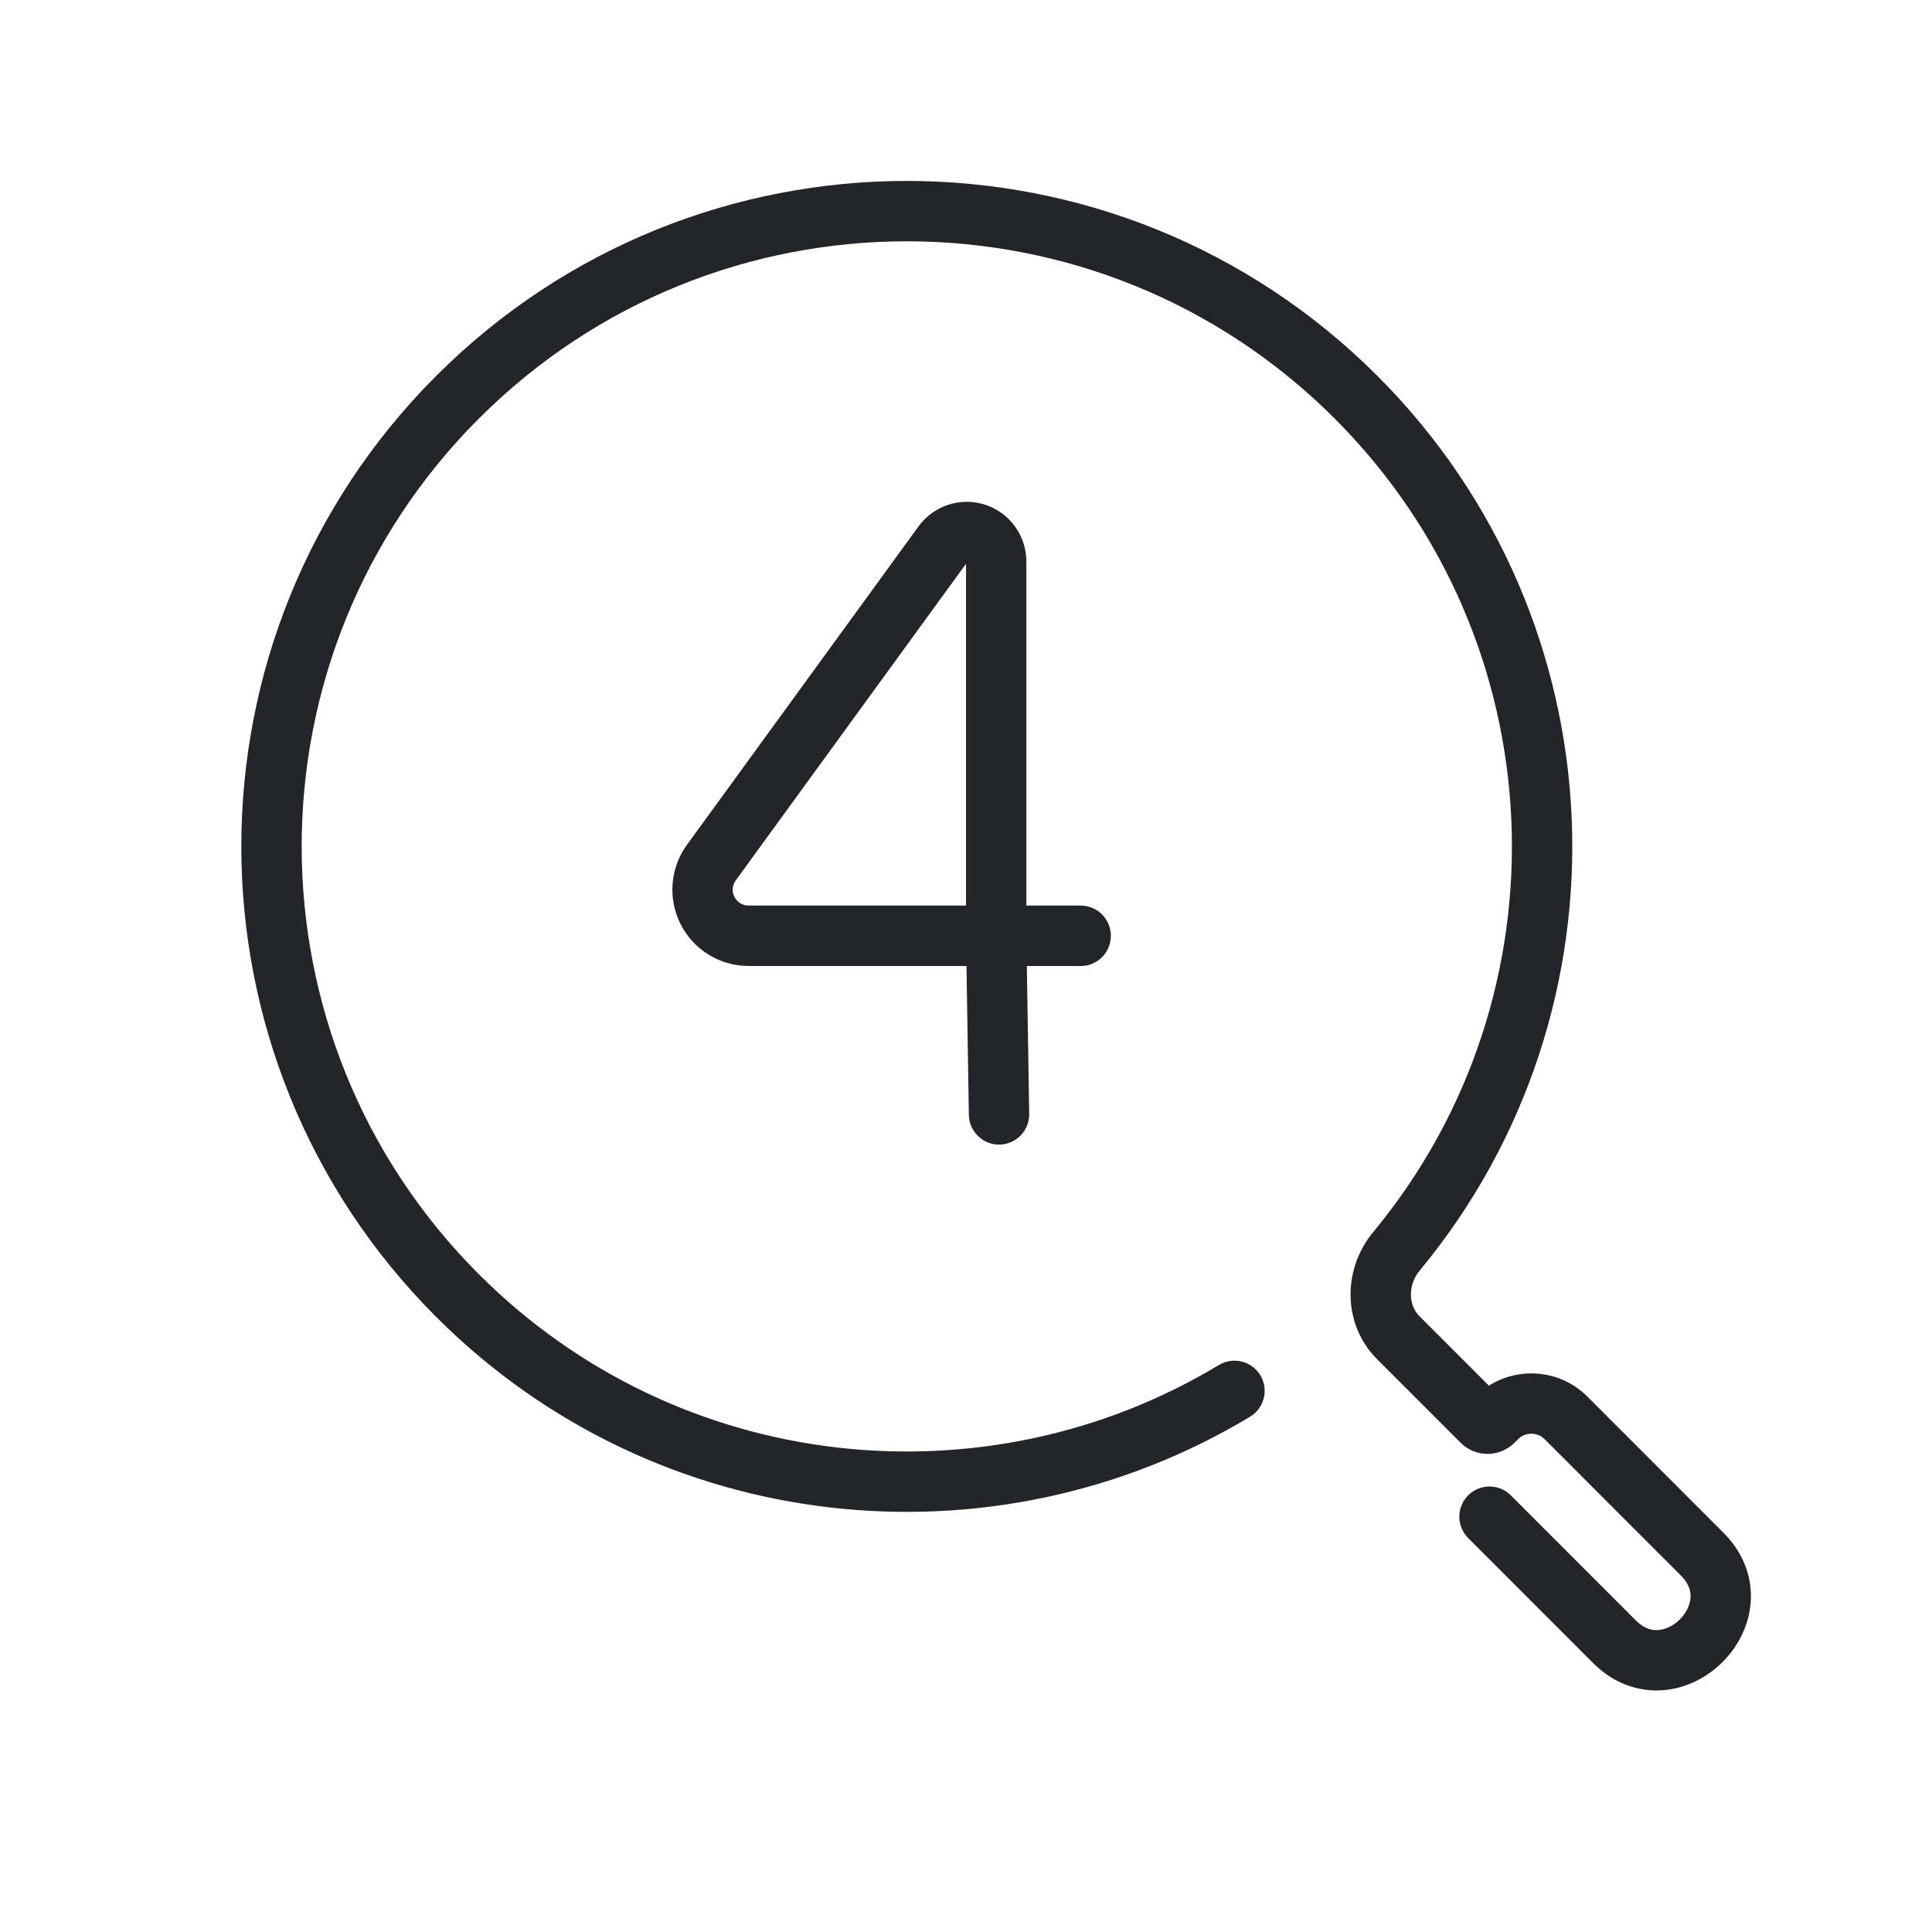
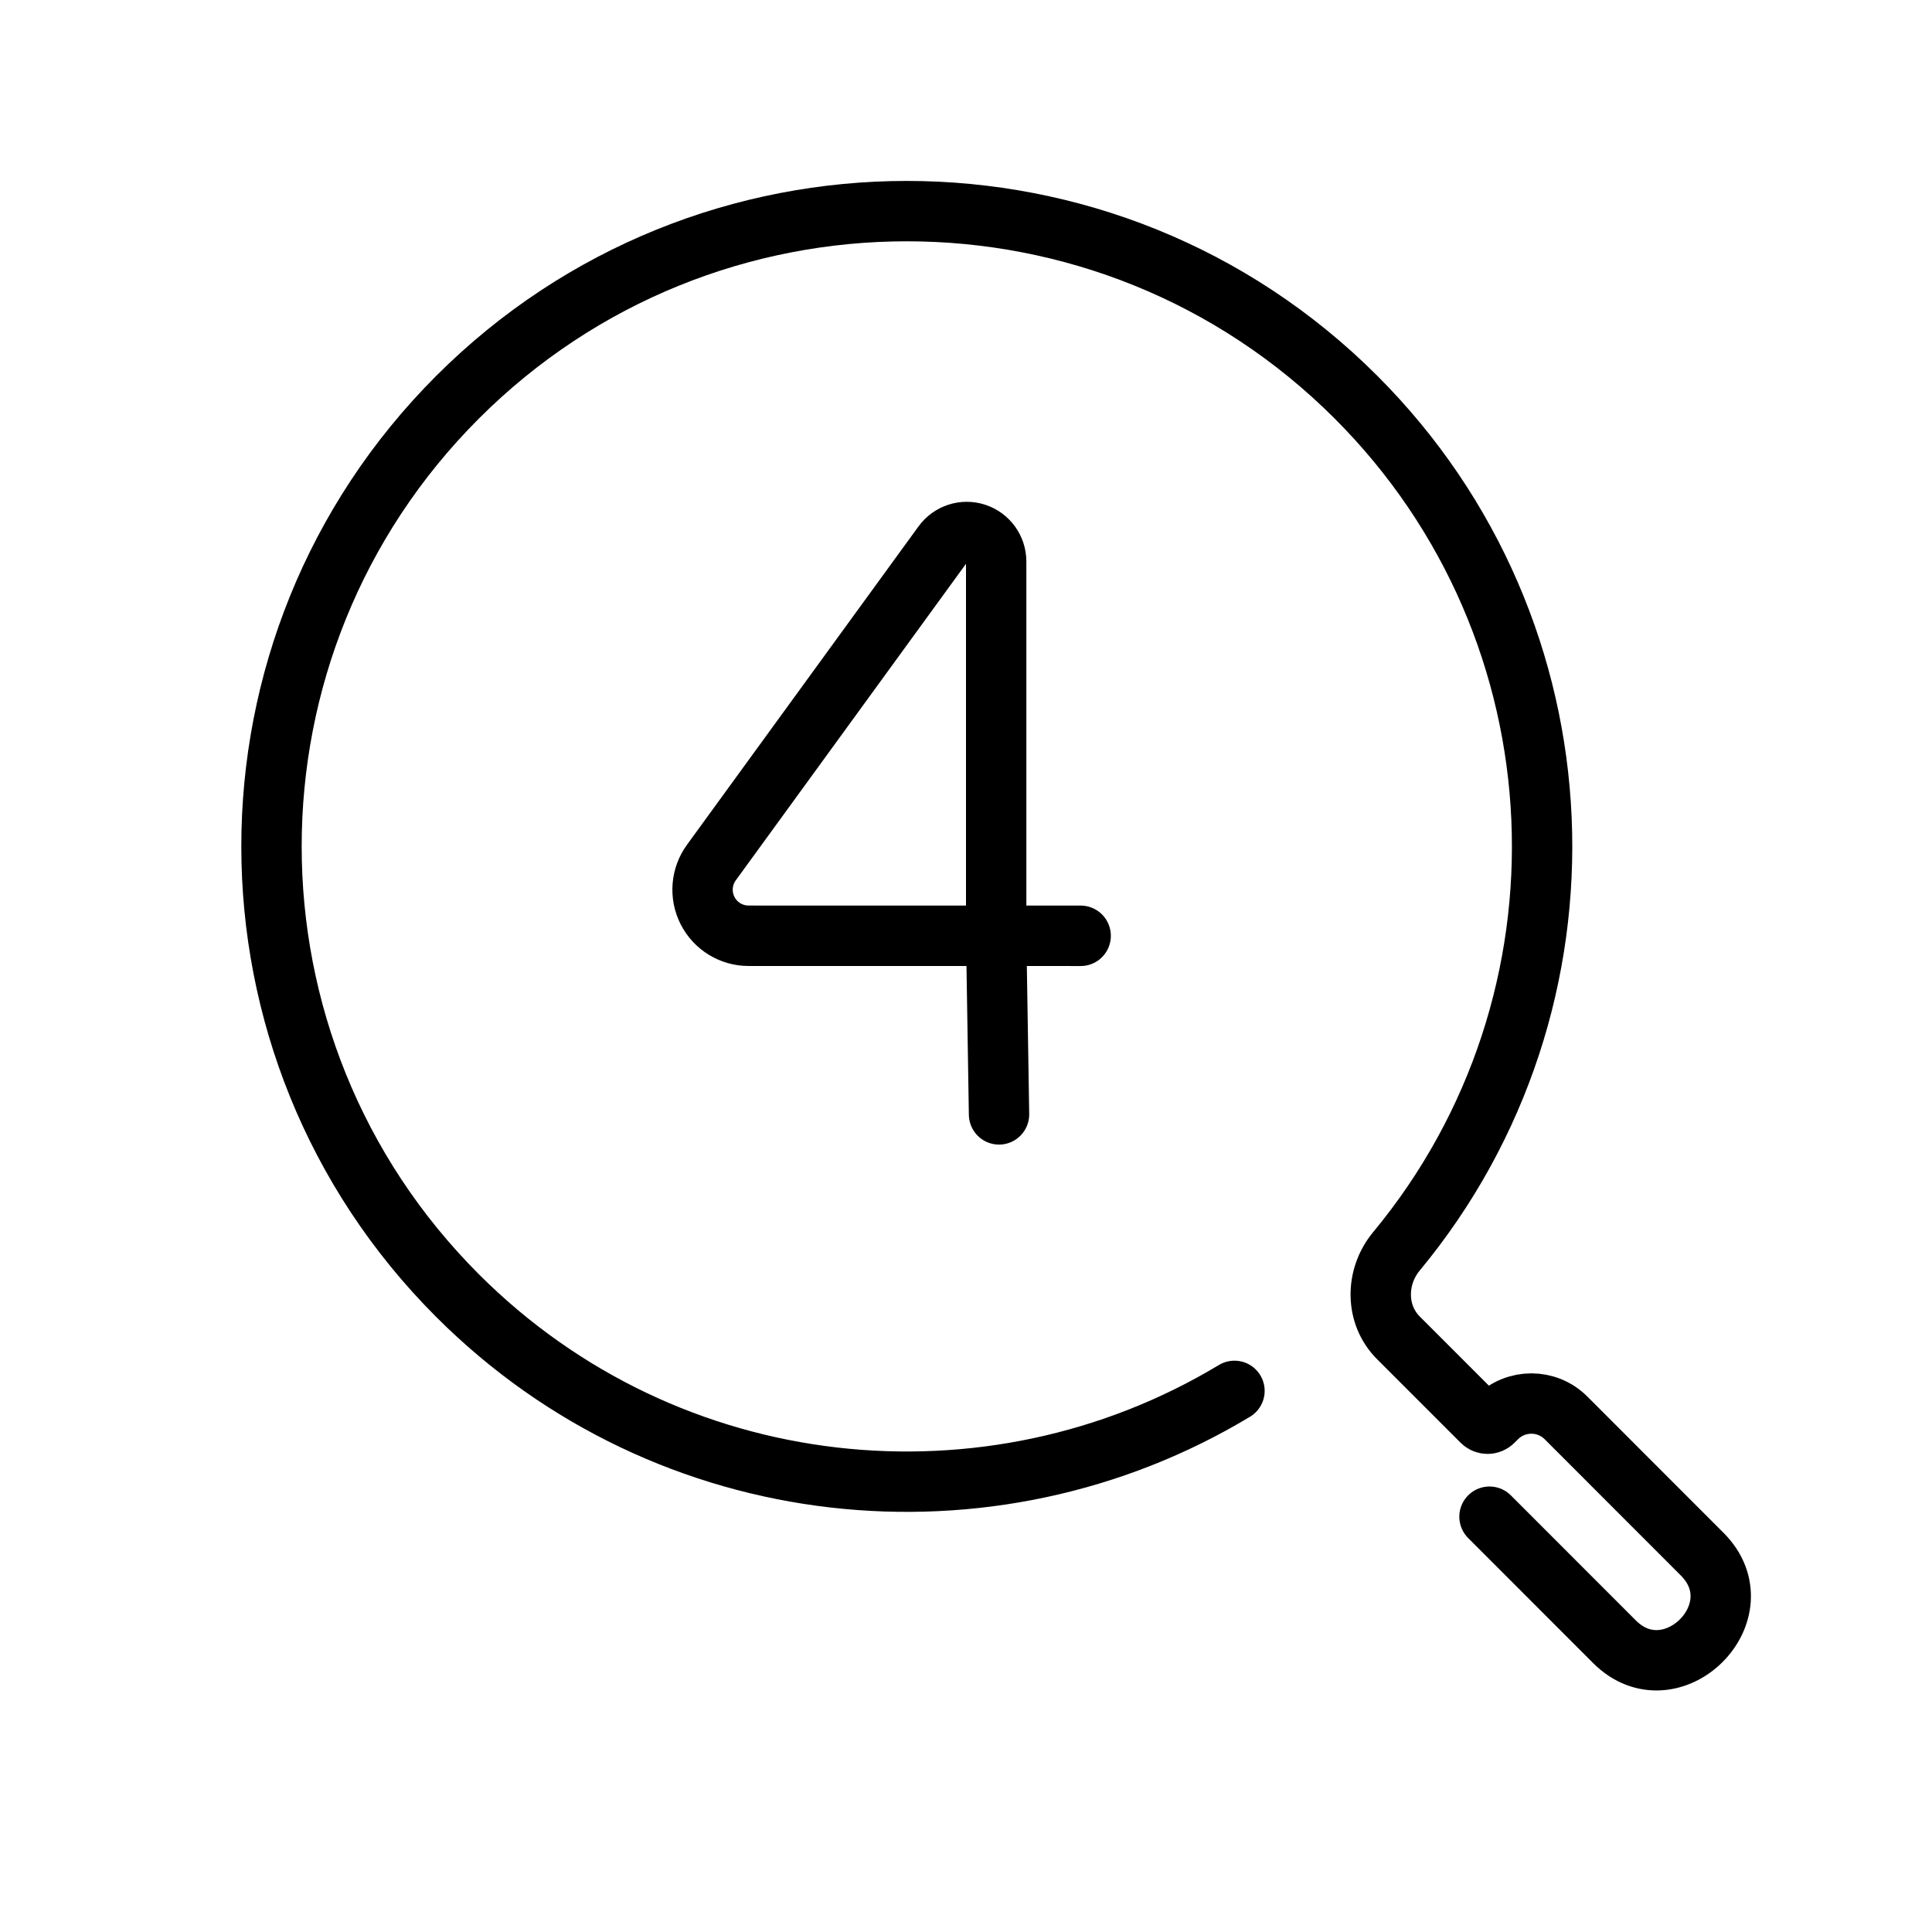
<svg xmlns="http://www.w3.org/2000/svg" width="32" height="32" version="1.1" xml:space="preserve" id="svg3">
  <defs id="defs1">
-     <style id="current-color-scheme" type="text/css">.ColorScheme-Text { color:#232629; }</style>
-     <style type="text/css" id="style1">.ColorScheme-Text { color:#232629; }</style>
-     <style id="current-color-scheme-6" type="text/css">.ColorScheme-Text { color:#232629; }</style>
-     <style id="current-color-scheme-2" type="text/css">.ColorScheme-Text { color:#232629; }</style>
-     <style id="current-color-scheme-5" type="text/css">.ColorScheme-Text { color:#232629; }</style>
-     <style id="current-color-scheme-3" type="text/css">.ColorScheme-Text { color:#232629; }</style>
-     <style type="text/css" id="style1-6">.ColorScheme-Text { color:#232629; }</style>
-     <style type="text/css" id="style2">.ColorScheme-Text { color:#232629; }</style>
-     <style type="text/css" id="style3">.ColorScheme-Text { color:#232629; }</style>
-     <style type="text/css" id="style4">.ColorScheme-Text { color:#232629; }</style>
+     <style id="current-color-scheme" type="text/css">.ColorScheme-Text { color:currentColor; }</style>
  </defs>
-   <path id="path1" style="color:#232629;fill:none;stroke:#232629;stroke-width:0.974;stroke-linecap:round;stroke-linejoin:round;paint-order:fill markers stroke" d="m 16.501,25.545 -8.86e-4,2.852 c -3.01e-4,1.301 2,1.308 2,1e-6 l 9.45e-4,-3.106 c 10e-5,-0.437 -0.354,-0.791 -0.791,-0.791 h -0.08 c -0.071,0 -0.128,-0.057 -0.128,-0.128 l 9.5e-5,-1.907 c 2.7e-5,-0.532 0.433,-0.959 0.963,-1.009 C 23.673,20.97 27.75,16.586 27.75,11.25 27.75,5.589 23.161,1 17.5,1 11.839,1 7.25,5.589 7.25,11.25 c 0,4.808 3.311,8.843 7.777,9.95" transform="matrix(0.7258987,-0.7258988,0.7258987,0.7258988,-5.85036,18.5561)" />
-   <path d="m 15.065,20.301 5.6e-4,-4.072 a 0.564,0.564 153.037 0 1 0.896,-0.456 l 3.898,2.839 a 0.361,0.361 108.033 0 1 -0.213,0.653 H 16.543 15.065 l -2.186,0.035" id="path3" style="color:#232629;fill:none;stroke:#232629;stroke-width:0.74;stroke-linecap:round;stroke-linejoin:round;paint-order:fill markers stroke" transform="matrix(0,-1.3529,1.3509,0,-9.52526,35.88134)" />
+   <path id="path1" style="color:currentColor;fill:none;stroke:currentColor;stroke-width:0.974;stroke-linecap:round;stroke-linejoin:round;paint-order:fill markers stroke" d="m 16.501,25.545 -8.86e-4,2.852 c -3.01e-4,1.301 2,1.308 2,1e-6 l 9.45e-4,-3.106 c 10e-5,-0.437 -0.354,-0.791 -0.791,-0.791 h -0.08 c -0.071,0 -0.128,-0.057 -0.128,-0.128 l 9.5e-5,-1.907 c 2.7e-5,-0.532 0.433,-0.959 0.963,-1.009 C 23.673,20.97 27.75,16.586 27.75,11.25 27.75,5.589 23.161,1 17.5,1 11.839,1 7.25,5.589 7.25,11.25 c 0,4.808 3.311,8.843 7.777,9.95" transform="matrix(0.7258987,-0.7258988,0.7258987,0.7258988,-5.85036,18.5561)" />
+   <path d="m 15.065,20.301 5.6e-4,-4.072 a 0.564,0.564 153.037 0 1 0.896,-0.456 l 3.898,2.839 a 0.361,0.361 108.033 0 1 -0.213,0.653 H 16.543 15.065 l -2.186,0.035" id="path3" style="color:currentColor;fill:none;stroke:currentColor;stroke-width:0.74;stroke-linecap:round;stroke-linejoin:round;paint-order:fill markers stroke" transform="matrix(0,-1.3529,1.3509,0,-9.52526,35.88134)" />
</svg>
